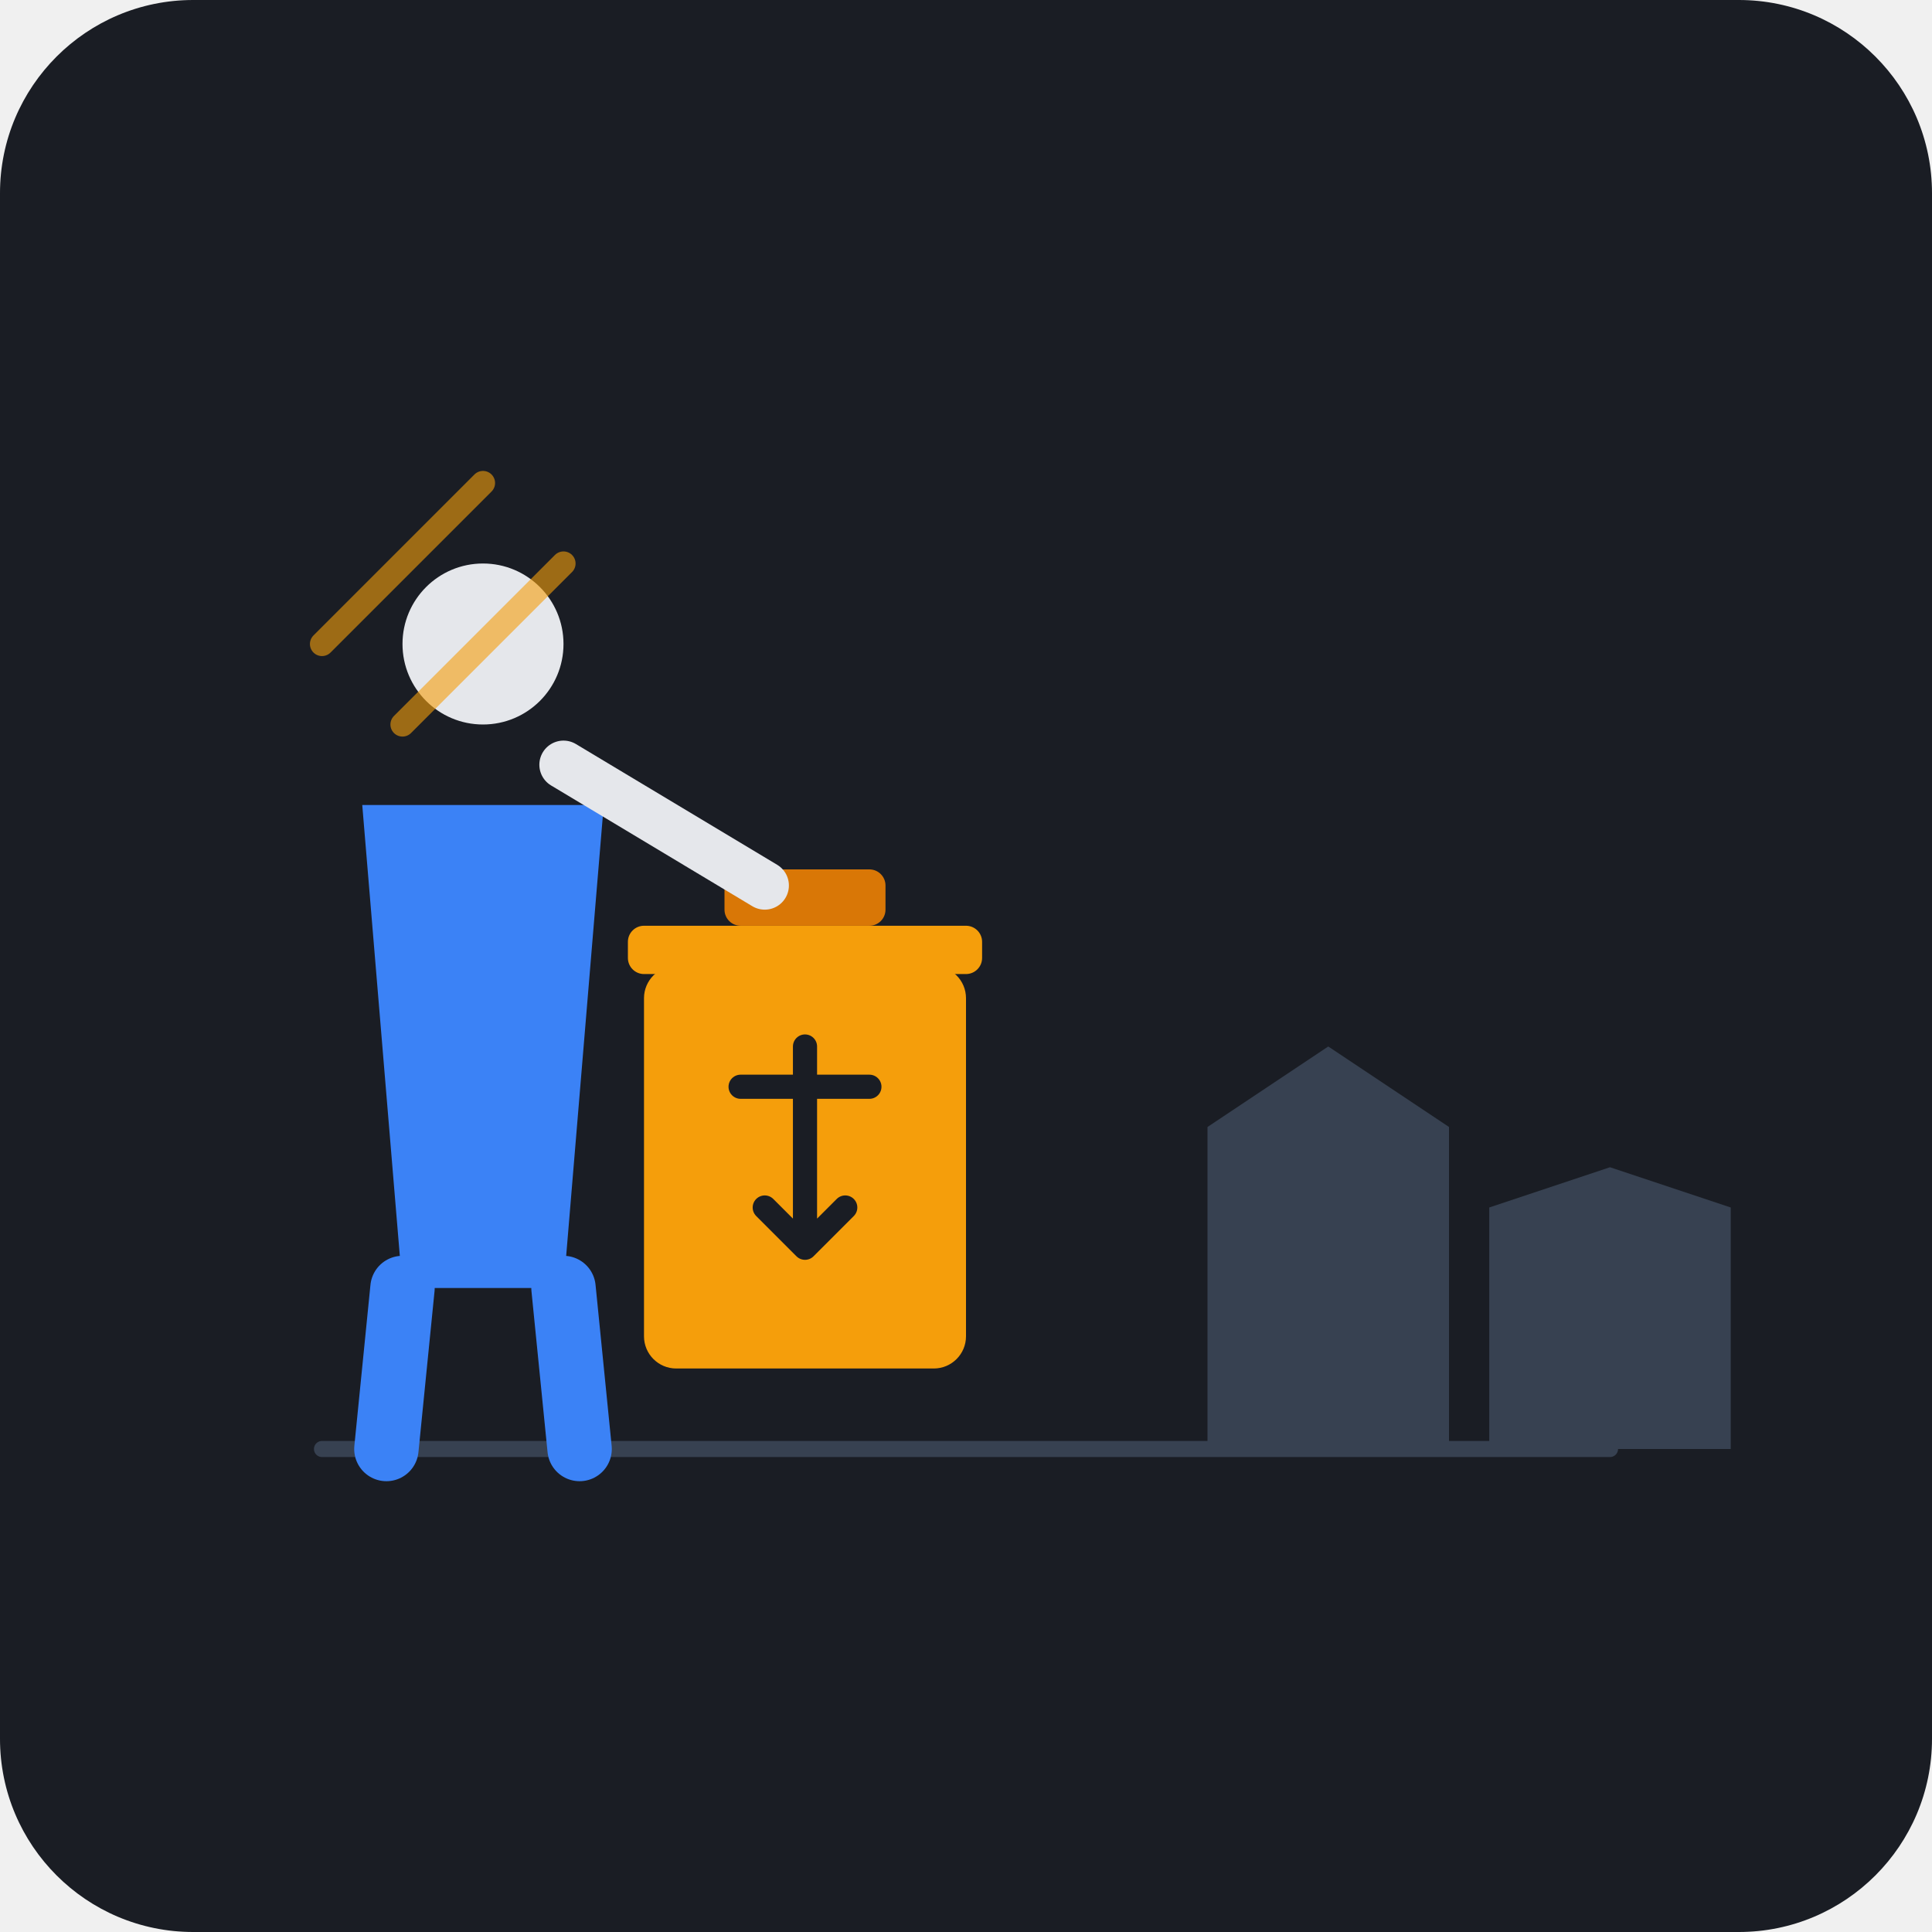
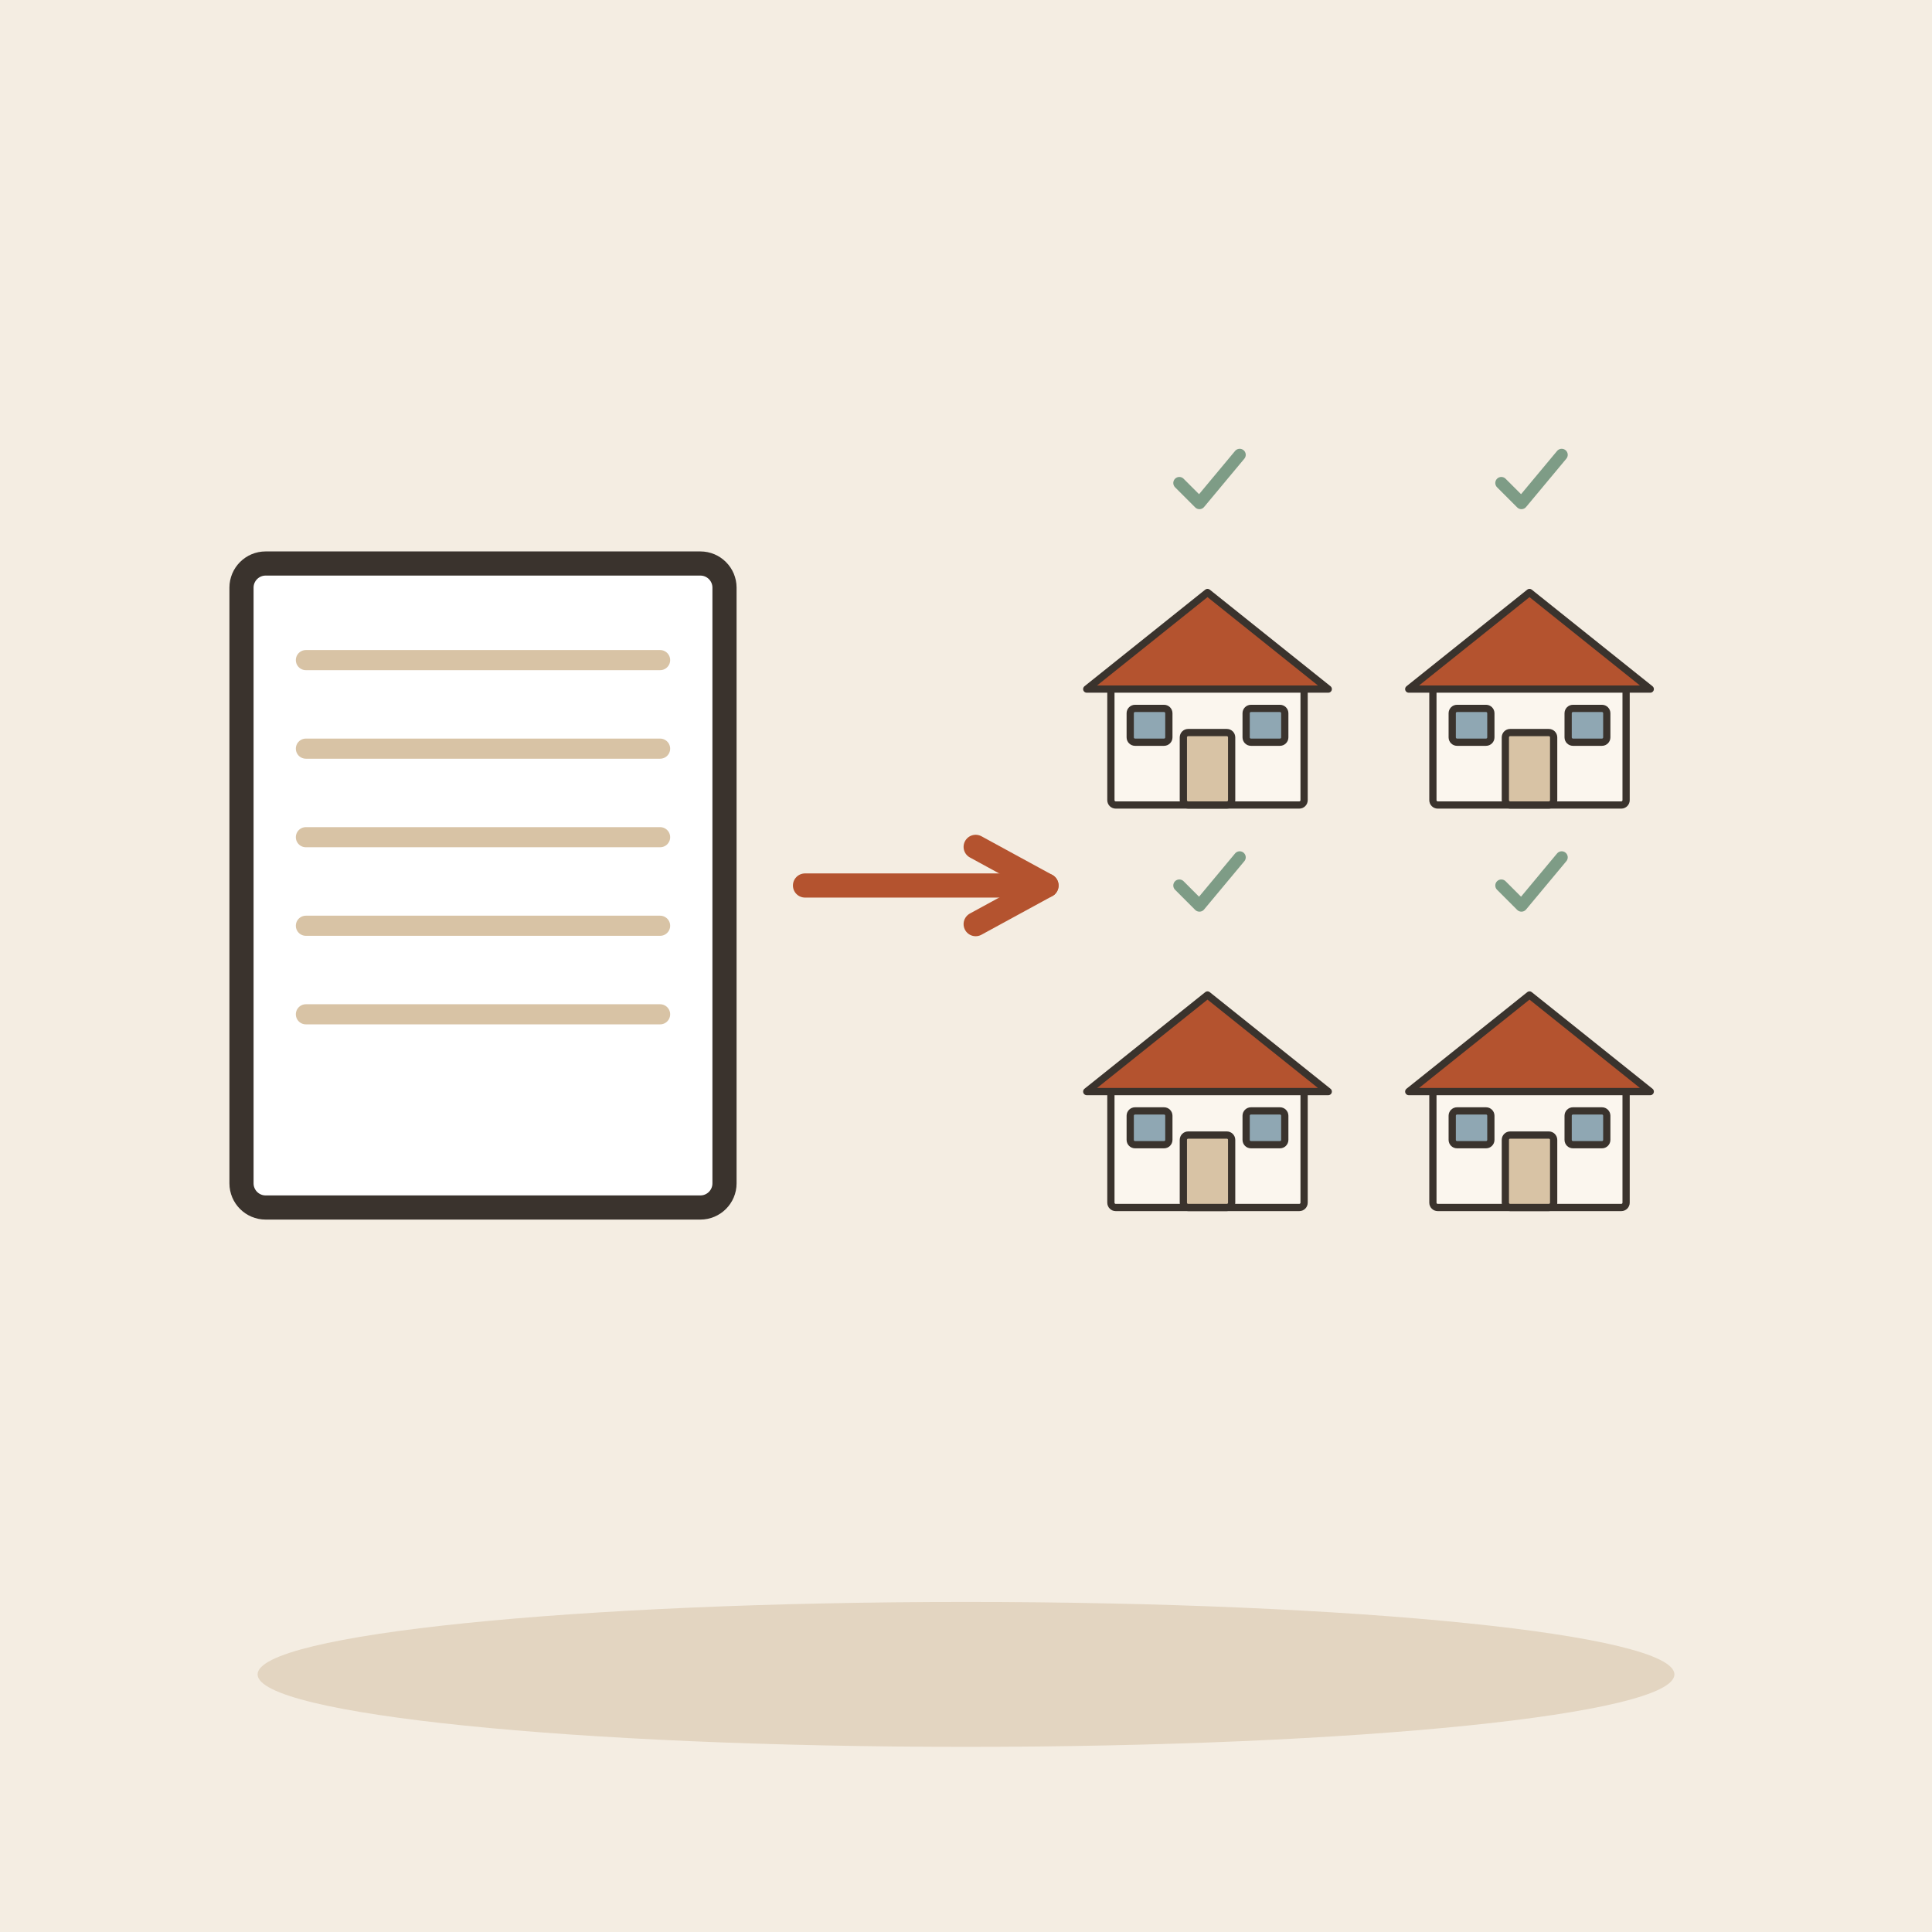
- <svg xmlns="http://www.w3.org/2000/svg" viewBox="0 0 240 240">
-   <rect width="240" height="240" rx="24" fill="#1A1D24" />
-   <path d="M40 180 L200 180" stroke="#374151" stroke-width="2" stroke-linecap="round" />
-   <g transform="translate(100, 120)">
-     <rect x="-20" y="0" width="40" height="50" rx="4" fill="#F59E0B" />
-     <rect x="-22" y="-5" width="44" height="6" rx="2" fill="#F59E0B" />
-     <rect x="-10" y="-12" width="20" height="7" rx="2" fill="#D97706" />
-     <path d="M-8 15 L8 15 M0 10 L0 35 M-5 30 L0 35 L5 30" stroke="#1A1D24" stroke-width="3" stroke-linecap="round" stroke-linejoin="round" fill="none" />
+ <svg xmlns="http://www.w3.org/2000/svg" viewBox="0 0 240 240" data-style="editorial">
+   <rect width="240" height="240" fill="#F4EDE2" />
+   <ellipse cx="120" cy="208" rx="88" ry="9" fill="#E3D5C1" />
+   <g transform="translate(60 110)">
+     <rect x="-30" y="-40" width="60" height="80" rx="3" fill="#FFFFFF" stroke="#3A332D" stroke-width="3" stroke-linecap="round" stroke-linejoin="round" />
+     <path d="M-22 -28L22 -28" stroke="#D8C3A5" stroke-width="2.5" stroke-linecap="round" fill="none" />
+     <path d="M-22 -17L22 -17" stroke="#D8C3A5" stroke-width="2.5" stroke-linecap="round" fill="none" />
+     <path d="M-22 -6L22 -6" stroke="#D8C3A5" stroke-width="2.5" stroke-linecap="round" fill="none" />
+     <path d="M-22 5L22 5" stroke="#D8C3A5" stroke-width="2.5" stroke-linecap="round" fill="none" />
+     <path d="M-22 16L22 16" stroke="#D8C3A5" stroke-width="2.5" stroke-linecap="round" fill="none" />
  </g>
-   <g transform="translate(60, 120)">
-     <circle cx="0" cy="-40" r="10" fill="#E5E7EB" />
-     <path d="M-15 -20 L15 -20 L10 40 L-10 40 Z" fill="#3B82F6" />
-     <path d="M-10 40 L-12 60 M10 40 L12 60" stroke="#3B82F6" stroke-width="8" stroke-linecap="round" />
-     <path d="M10 -25 L35 -10" stroke="#E5E7EB" stroke-width="6" stroke-linecap="round" />
+   <path d="M100 110L130 110" stroke="#B4532F" stroke-width="3" stroke-linecap="round" fill="none" />
+   <path d="M121.2 114.8L130 110L121.2 105.2" fill="none" stroke="#B4532F" stroke-width="3" stroke-linecap="round" stroke-linejoin="round" />
+   <g transform="translate(150 100) scale(0.3 0.3)">
+     <rect x="-40" y="-50" width="80" height="50" rx="2" fill="#FBF6EE" stroke="#3A332D" stroke-width="3" stroke-linecap="round" stroke-linejoin="round" />
+     <path d="M-50 -48L0 -88L50 -48Z" fill="#B4532F" stroke="#3A332D" stroke-width="3" stroke-linecap="round" stroke-linejoin="round" />
+     <rect x="-10" y="-30" width="20" height="30" rx="2" fill="#D8C3A5" stroke="#3A332D" stroke-width="3" stroke-linecap="round" stroke-linejoin="round" />
+     <rect x="-32" y="-40" width="16" height="14" rx="2" fill="#8FA7B3" stroke="#3A332D" stroke-width="3" stroke-linecap="round" stroke-linejoin="round" />
+     <rect x="16" y="-40" width="16" height="14" rx="2" fill="#8FA7B3" stroke="#3A332D" stroke-width="3" stroke-linecap="round" stroke-linejoin="round" />
  </g>
-   <path d="M150 180 L150 140 L165 130 L180 140 L180 180" fill="#374151" />
-   <path d="M185 180 L185 150 L200 145 L215 150 L215 180" fill="#374151" />
-   <path d="M40 80 L60 60 M50 90 L70 70" stroke="#F59E0B" stroke-width="3" stroke-linecap="round" opacity="0.6" />
+   <g transform="translate(190 100) scale(0.3 0.3)">
+     <rect x="-40" y="-50" width="80" height="50" rx="2" fill="#FBF6EE" stroke="#3A332D" stroke-width="3" stroke-linecap="round" stroke-linejoin="round" />
+     <path d="M-50 -48L0 -88L50 -48Z" fill="#B4532F" stroke="#3A332D" stroke-width="3" stroke-linecap="round" stroke-linejoin="round" />
+     <rect x="-10" y="-30" width="20" height="30" rx="2" fill="#D8C3A5" stroke="#3A332D" stroke-width="3" stroke-linecap="round" stroke-linejoin="round" />
+     <rect x="-32" y="-40" width="16" height="14" rx="2" fill="#8FA7B3" stroke="#3A332D" stroke-width="3" stroke-linecap="round" stroke-linejoin="round" />
+     <rect x="16" y="-40" width="16" height="14" rx="2" fill="#8FA7B3" stroke="#3A332D" stroke-width="3" stroke-linecap="round" stroke-linejoin="round" />
+   </g>
+   <g transform="translate(150 150) scale(0.3 0.3)">
+     <rect x="-40" y="-50" width="80" height="50" rx="2" fill="#FBF6EE" stroke="#3A332D" stroke-width="3" stroke-linecap="round" stroke-linejoin="round" />
+     <path d="M-50 -48L0 -88L50 -48Z" fill="#B4532F" stroke="#3A332D" stroke-width="3" stroke-linecap="round" stroke-linejoin="round" />
+     <rect x="-10" y="-30" width="20" height="30" rx="2" fill="#D8C3A5" stroke="#3A332D" stroke-width="3" stroke-linecap="round" stroke-linejoin="round" />
+     <rect x="-32" y="-40" width="16" height="14" rx="2" fill="#8FA7B3" stroke="#3A332D" stroke-width="3" stroke-linecap="round" stroke-linejoin="round" />
+     <rect x="16" y="-40" width="16" height="14" rx="2" fill="#8FA7B3" stroke="#3A332D" stroke-width="3" stroke-linecap="round" stroke-linejoin="round" />
+   </g>
+   <g transform="translate(190 150) scale(0.3 0.3)">
+     <rect x="-40" y="-50" width="80" height="50" rx="2" fill="#FBF6EE" stroke="#3A332D" stroke-width="3" stroke-linecap="round" stroke-linejoin="round" />
+     <path d="M-50 -48L0 -88L50 -48Z" fill="#B4532F" stroke="#3A332D" stroke-width="3" stroke-linecap="round" stroke-linejoin="round" />
+     <rect x="-10" y="-30" width="20" height="30" rx="2" fill="#D8C3A5" stroke="#3A332D" stroke-width="3" stroke-linecap="round" stroke-linejoin="round" />
+     <rect x="-32" y="-40" width="16" height="14" rx="2" fill="#8FA7B3" stroke="#3A332D" stroke-width="3" stroke-linecap="round" stroke-linejoin="round" />
+     <rect x="16" y="-40" width="16" height="14" rx="2" fill="#8FA7B3" stroke="#3A332D" stroke-width="3" stroke-linecap="round" stroke-linejoin="round" />
+   </g>
+   <g transform="translate(150 60) scale(0.25 0.25)">
+     <path d="M-14 0l10 10l20 -24" fill="none" stroke="#7E9C86" stroke-width="6" stroke-linecap="round" stroke-linejoin="round" />
+   </g>
+   <g transform="translate(190 60) scale(0.25 0.25)">
+     <path d="M-14 0l10 10l20 -24" fill="none" stroke="#7E9C86" stroke-width="6" stroke-linecap="round" stroke-linejoin="round" />
+   </g>
+   <g transform="translate(150 110) scale(0.25 0.25)">
+     <path d="M-14 0l10 10l20 -24" fill="none" stroke="#7E9C86" stroke-width="6" stroke-linecap="round" stroke-linejoin="round" />
+   </g>
+   <g transform="translate(190 110) scale(0.25 0.25)">
+     <path d="M-14 0l10 10l20 -24" fill="none" stroke="#7E9C86" stroke-width="6" stroke-linecap="round" stroke-linejoin="round" />
+   </g>
</svg>
